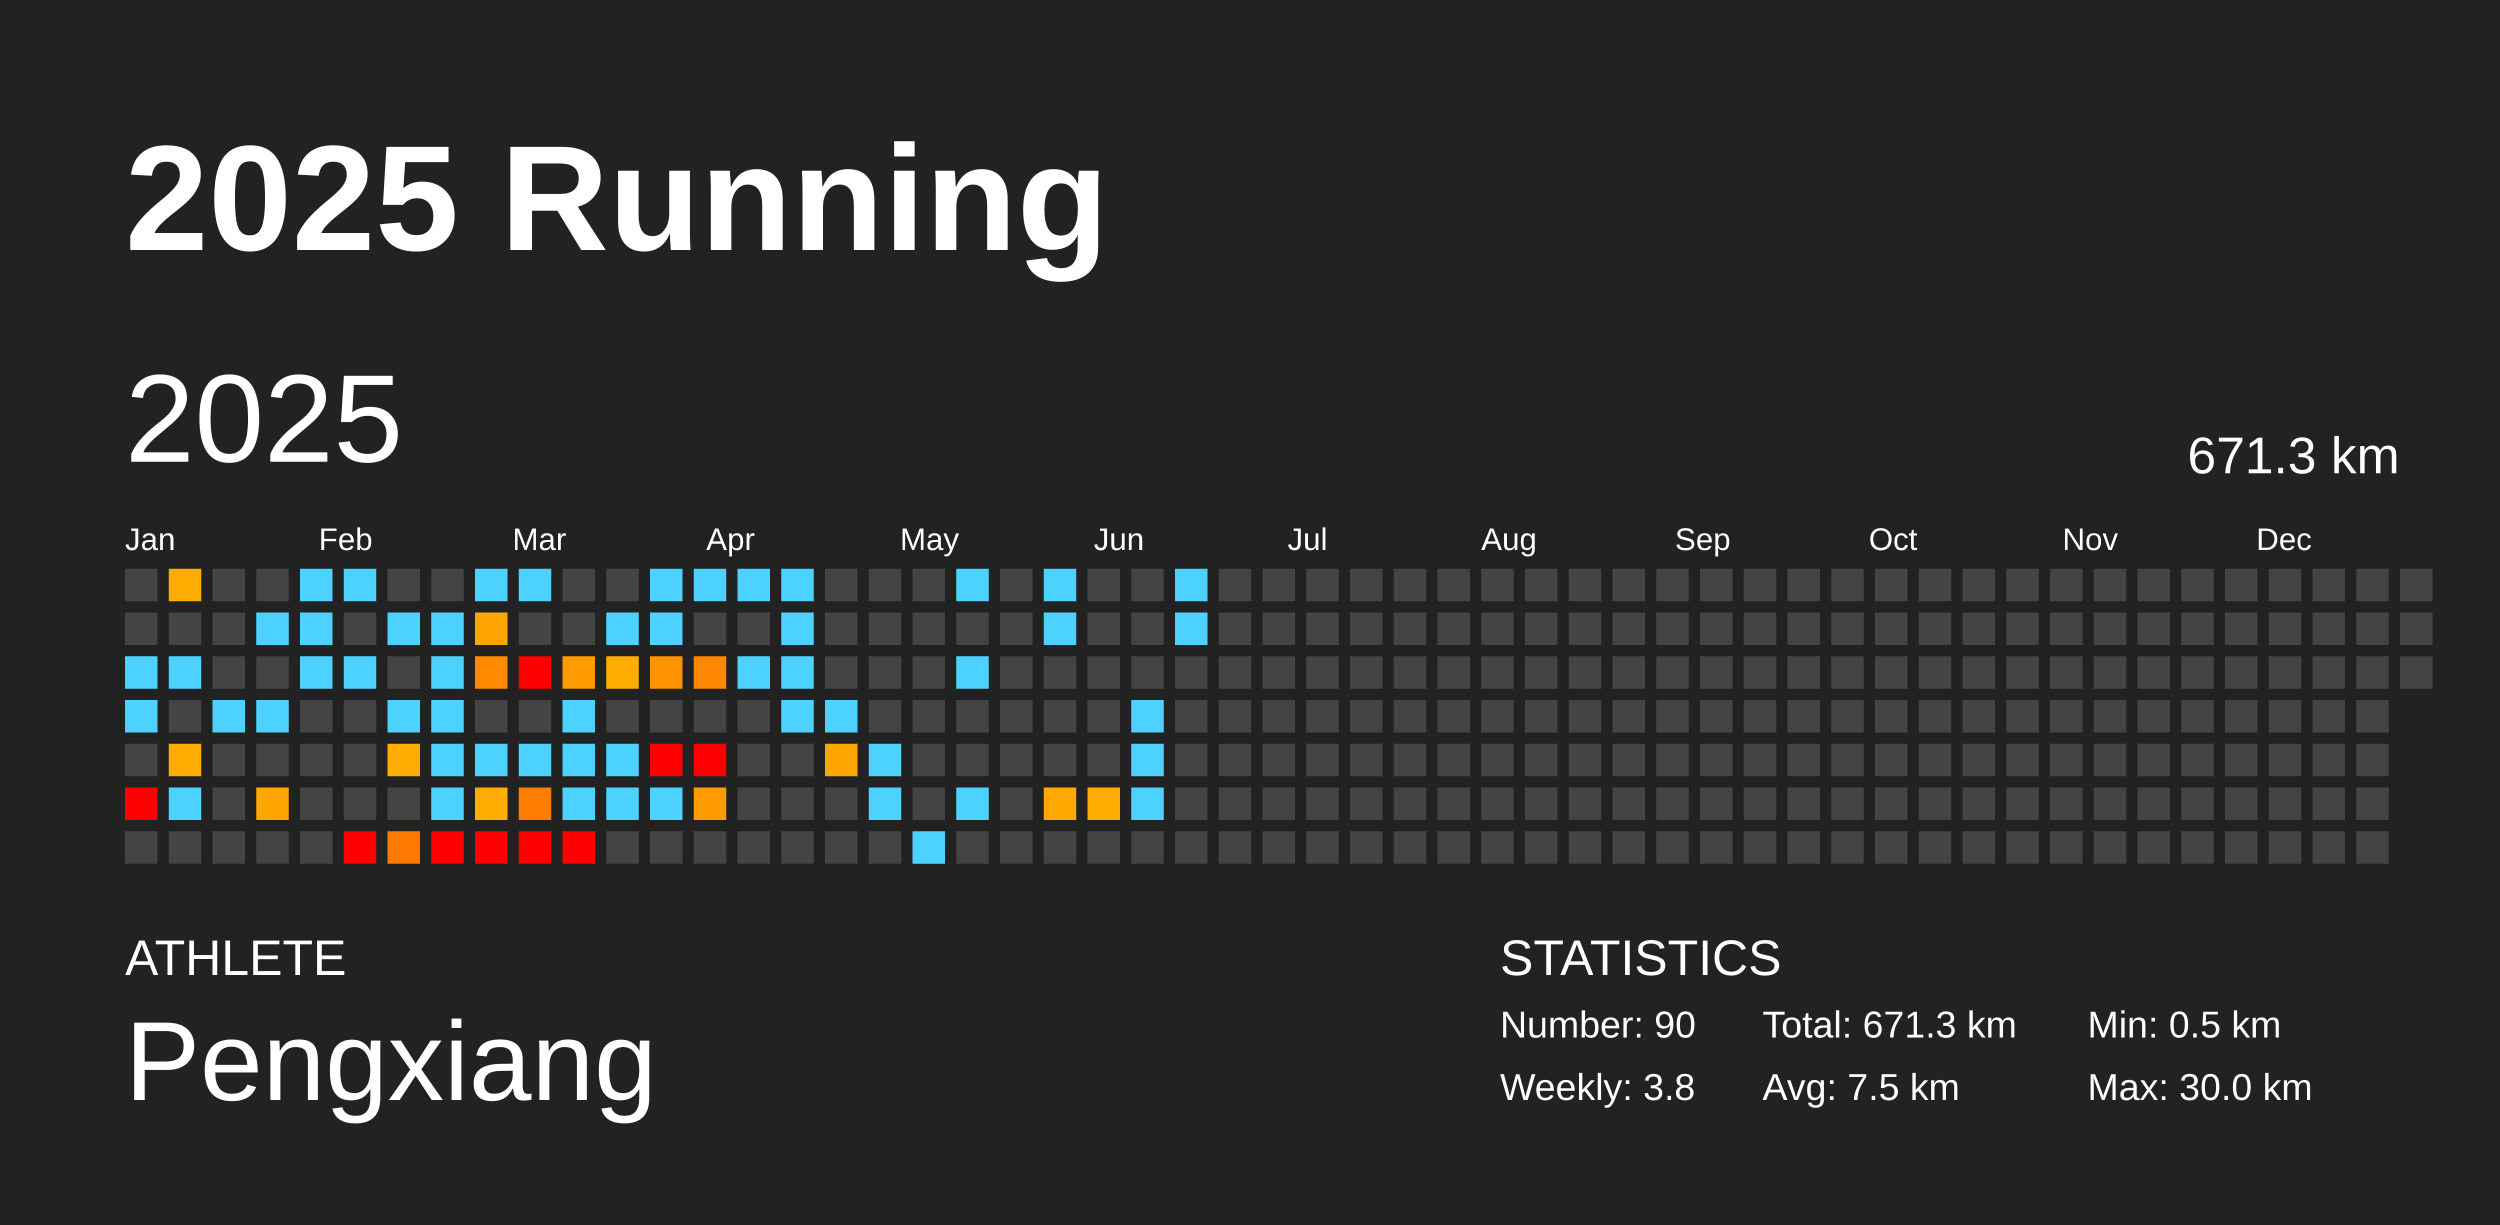
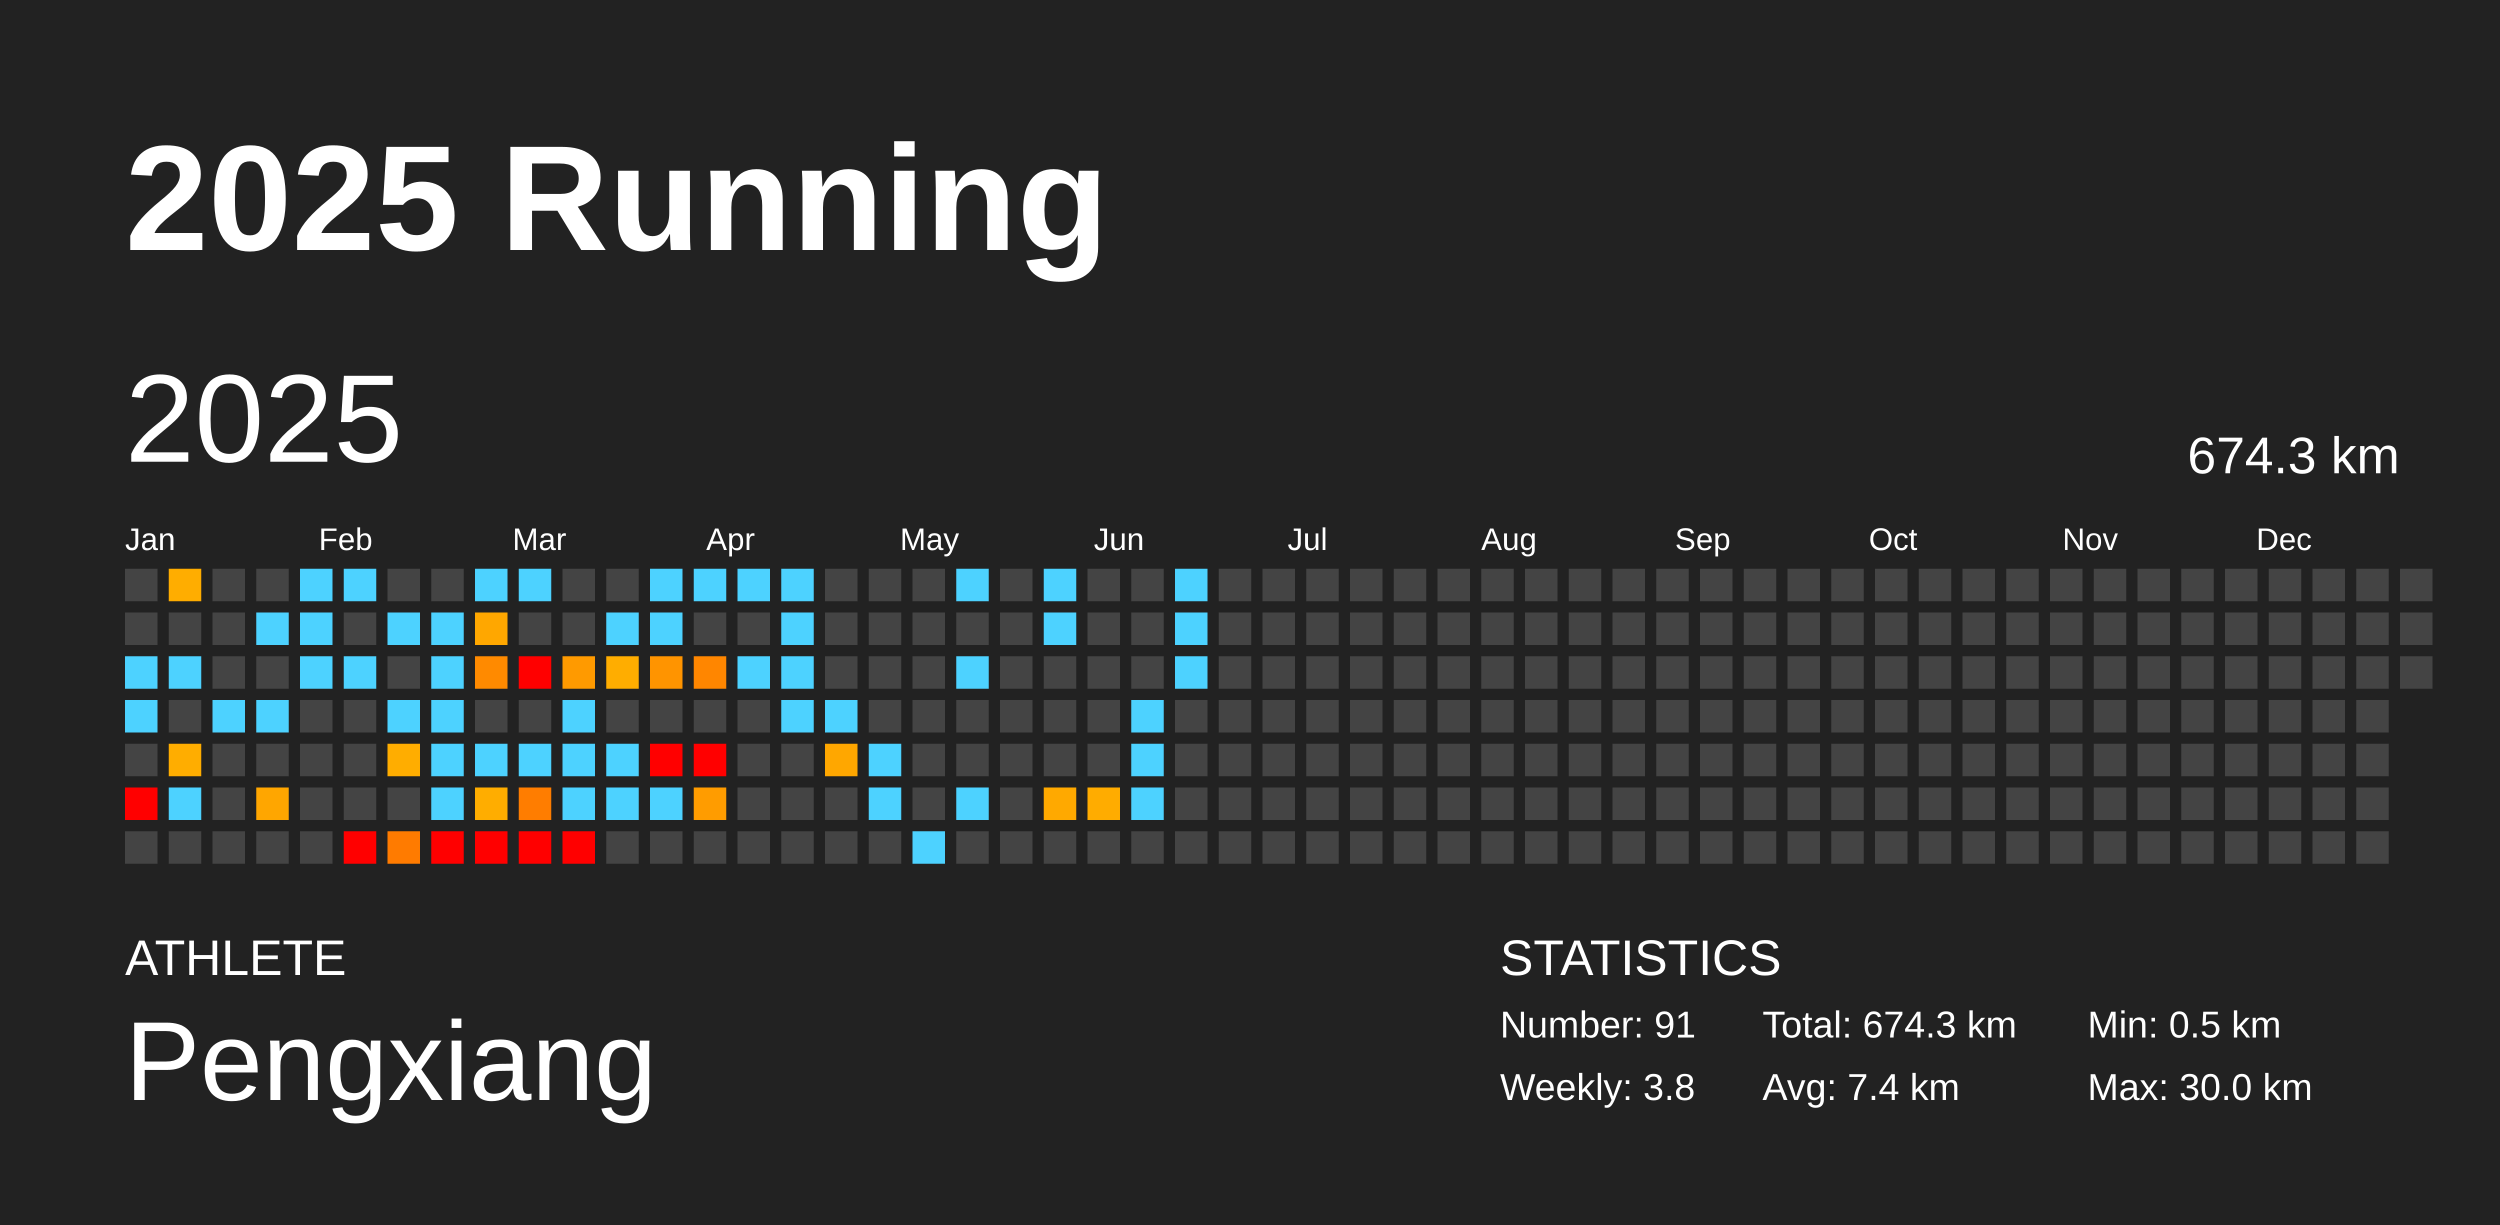
<svg xmlns="http://www.w3.org/2000/svg" baseProfile="full" height="98mm" version="1.1" viewBox="0,0,200,98" width="200mm">
  <defs />
  <rect fill="#222222" height="98" width="200" x="0" y="0" />
  <text fill="#FFFFFF" style="font-size:12px; font-family:Arial; font-weight:bold;" x="10" y="20">2025 Running</text>
  <text fill="#FFFFFF" style="font-size:4px; font-family:Arial" x="10" y="78">ATHLETE</text>
  <text fill="#FFFFFF" style="font-size:9px; font-family:Arial" x="10" y="88">Pengxiang</text>
  <text fill="#FFFFFF" style="font-size:4px; font-family:Arial" x="120" y="78">STATISTICS</text>
-   <text fill="#FFFFFF" style="font-size:3px; font-family:Arial" x="120" y="83">Number: 90</text>
+   <text fill="#FFFFFF" style="font-size:3px; font-family:Arial" x="120" y="83">Number: 91</text>
  <text fill="#FFFFFF" style="font-size:3px; font-family:Arial" x="120" y="88">Weekly: 3.8</text>
-   <text fill="#FFFFFF" style="font-size:3px; font-family:Arial" x="141" y="83">Total: 671.3 km</text>
-   <text fill="#FFFFFF" style="font-size:3px; font-family:Arial" x="141" y="88">Avg: 7.5 km</text>
+   <text fill="#FFFFFF" style="font-size:3px; font-family:Arial" x="141" y="83">Total: 674.3 km</text>
+   <text fill="#FFFFFF" style="font-size:3px; font-family:Arial" x="141" y="88">Avg: 7.4 km</text>
  <text fill="#FFFFFF" style="font-size:3px; font-family:Arial" x="167" y="83">Min: 0.5 km</text>
  <text fill="#FFFFFF" style="font-size:3px; font-family:Arial" x="167" y="88">Max: 30.0 km</text>
  <text dominant-baseline="hanging" fill="#FFFFFF" style="font-size:10.0px; font-family:Arial;" x="10" y="30">2025</text>
-   <text dominant-baseline="hanging" fill="#FFFFFF" style="font-size:4.125px; font-family:Arial;" x="175" y="35">671.3 km</text>
+   <text dominant-baseline="hanging" fill="#FFFFFF" style="font-size:4.125px; font-family:Arial;" x="175" y="35">674.3 km</text>
  <text fill="#FFFFFF" style="font-size:2.5px; font-family:Arial" x="10.0" y="44">Jan</text>
  <text fill="#FFFFFF" style="font-size:2.5px; font-family:Arial" x="25.5" y="44">Feb</text>
  <text fill="#FFFFFF" style="font-size:2.5px; font-family:Arial" x="41.0" y="44">Mar</text>
  <text fill="#FFFFFF" style="font-size:2.5px; font-family:Arial" x="56.5" y="44">Apr</text>
  <text fill="#FFFFFF" style="font-size:2.5px; font-family:Arial" x="72.0" y="44">May</text>
  <text fill="#FFFFFF" style="font-size:2.5px; font-family:Arial" x="87.5" y="44">Jun</text>
  <text fill="#FFFFFF" style="font-size:2.5px; font-family:Arial" x="103.0" y="44">Jul</text>
  <text fill="#FFFFFF" style="font-size:2.5px; font-family:Arial" x="118.5" y="44">Aug</text>
  <text fill="#FFFFFF" style="font-size:2.5px; font-family:Arial" x="134.0" y="44">Sep</text>
  <text fill="#FFFFFF" style="font-size:2.5px; font-family:Arial" x="149.5" y="44">Oct</text>
  <text fill="#FFFFFF" style="font-size:2.5px; font-family:Arial" x="165.0" y="44">Nov</text>
  <text fill="#FFFFFF" style="font-size:2.5px; font-family:Arial" x="180.5" y="44">Dec</text>
  <rect fill="#444444" height="2.6" width="2.6" x="10.0" y="45.5" />
  <rect fill="#444444" height="2.6" width="2.6" x="10.0" y="49.0" />
  <rect fill="#4dd2ff" height="2.6" width="2.6" x="10.0" y="52.5" />
  <rect fill="#4dd2ff" height="2.6" width="2.6" x="10.0" y="56.0" />
  <rect fill="#444444" height="2.6" width="2.6" x="10.0" y="59.5" />
  <rect fill="red" height="2.6" width="2.6" x="10.0" y="63.0" />
  <rect fill="#444444" height="2.6" width="2.6" x="10.0" y="66.5" />
  <rect fill="#ffad00" height="2.6" width="2.6" x="13.5" y="45.5" />
  <rect fill="#444444" height="2.6" width="2.6" x="13.5" y="49.0" />
  <rect fill="#4dd2ff" height="2.6" width="2.6" x="13.5" y="52.5" />
  <rect fill="#444444" height="2.6" width="2.6" x="13.5" y="56.0" />
  <rect fill="#ffad00" height="2.6" width="2.6" x="13.5" y="59.5" />
  <rect fill="#4dd2ff" height="2.6" width="2.6" x="13.5" y="63.0" />
  <rect fill="#444444" height="2.6" width="2.6" x="13.5" y="66.5" />
  <rect fill="#444444" height="2.6" width="2.6" x="17.0" y="45.5" />
  <rect fill="#444444" height="2.6" width="2.6" x="17.0" y="49.0" />
  <rect fill="#444444" height="2.6" width="2.6" x="17.0" y="52.5" />
  <rect fill="#4dd2ff" height="2.6" width="2.6" x="17.0" y="56.0" />
  <rect fill="#444444" height="2.6" width="2.6" x="17.0" y="59.5" />
  <rect fill="#444444" height="2.6" width="2.6" x="17.0" y="63.0" />
  <rect fill="#444444" height="2.6" width="2.6" x="17.0" y="66.5" />
  <rect fill="#444444" height="2.6" width="2.6" x="20.5" y="45.5" />
  <rect fill="#4dd2ff" height="2.6" width="2.6" x="20.5" y="49.0" />
  <rect fill="#444444" height="2.6" width="2.6" x="20.5" y="52.5" />
  <rect fill="#4dd2ff" height="2.6" width="2.6" x="20.5" y="56.0" />
  <rect fill="#444444" height="2.6" width="2.6" x="20.5" y="59.5" />
  <rect fill="#ffa600" height="2.6" width="2.6" x="20.5" y="63.0" />
  <rect fill="#444444" height="2.6" width="2.6" x="20.5" y="66.5" />
  <rect fill="#4dd2ff" height="2.6" width="2.6" x="24.0" y="45.5" />
  <rect fill="#4dd2ff" height="2.6" width="2.6" x="24.0" y="49.0" />
  <rect fill="#4dd2ff" height="2.6" width="2.6" x="24.0" y="52.5" />
  <rect fill="#444444" height="2.6" width="2.6" x="24.0" y="56.0" />
  <rect fill="#444444" height="2.6" width="2.6" x="24.0" y="59.5" />
  <rect fill="#444444" height="2.6" width="2.6" x="24.0" y="63.0" />
  <rect fill="#444444" height="2.6" width="2.6" x="24.0" y="66.5" />
  <rect fill="#4dd2ff" height="2.6" width="2.6" x="27.5" y="45.5" />
  <rect fill="#444444" height="2.6" width="2.6" x="27.5" y="49.0" />
  <rect fill="#4dd2ff" height="2.6" width="2.6" x="27.5" y="52.5" />
  <rect fill="#444444" height="2.6" width="2.6" x="27.5" y="56.0" />
  <rect fill="#444444" height="2.6" width="2.6" x="27.5" y="59.5" />
  <rect fill="#444444" height="2.6" width="2.6" x="27.5" y="63.0" />
  <rect fill="red" height="2.6" width="2.6" x="27.5" y="66.5" />
  <rect fill="#444444" height="2.6" width="2.6" x="31.0" y="45.5" />
  <rect fill="#4dd2ff" height="2.6" width="2.6" x="31.0" y="49.0" />
  <rect fill="#444444" height="2.6" width="2.6" x="31.0" y="52.5" />
  <rect fill="#4dd2ff" height="2.6" width="2.6" x="31.0" y="56.0" />
  <rect fill="#ffad00" height="2.6" width="2.6" x="31.0" y="59.5" />
  <rect fill="#444444" height="2.6" width="2.6" x="31.0" y="63.0" />
  <rect fill="#ff7b00" height="2.6" width="2.6" x="31.0" y="66.5" />
  <rect fill="#444444" height="2.6" width="2.6" x="34.5" y="45.5" />
  <rect fill="#4dd2ff" height="2.6" width="2.6" x="34.5" y="49.0" />
  <rect fill="#4dd2ff" height="2.6" width="2.6" x="34.5" y="52.5" />
  <rect fill="#4dd2ff" height="2.6" width="2.6" x="34.5" y="56.0" />
  <rect fill="#4dd2ff" height="2.6" width="2.6" x="34.5" y="59.5" />
  <rect fill="#4dd2ff" height="2.6" width="2.6" x="34.5" y="63.0" />
  <rect fill="red" height="2.6" width="2.6" x="34.5" y="66.5" />
  <rect fill="#4dd2ff" height="2.6" width="2.6" x="38.0" y="45.5" />
  <rect fill="#ffa700" height="2.6" width="2.6" x="38.0" y="49.0" />
  <rect fill="#ff8a00" height="2.6" width="2.6" x="38.0" y="52.5" />
  <rect fill="#444444" height="2.6" width="2.6" x="38.0" y="56.0" />
  <rect fill="#4dd2ff" height="2.6" width="2.6" x="38.0" y="59.5" />
  <rect fill="#ffad00" height="2.6" width="2.6" x="38.0" y="63.0" />
  <rect fill="red" height="2.6" width="2.6" x="38.0" y="66.5" />
  <rect fill="#4dd2ff" height="2.6" width="2.6" x="41.5" y="45.5" />
  <rect fill="#444444" height="2.6" width="2.6" x="41.5" y="49.0" />
  <rect fill="red" height="2.6" width="2.6" x="41.5" y="52.5" />
  <rect fill="#444444" height="2.6" width="2.6" x="41.5" y="56.0" />
  <rect fill="#4dd2ff" height="2.6" width="2.6" x="41.5" y="59.5" />
  <rect fill="#ff7d00" height="2.6" width="2.6" x="41.5" y="63.0" />
  <rect fill="red" height="2.6" width="2.6" x="41.5" y="66.5" />
  <rect fill="#444444" height="2.6" width="2.6" x="45.0" y="45.5" />
  <rect fill="#444444" height="2.6" width="2.6" x="45.0" y="49.0" />
  <rect fill="#ff9a00" height="2.6" width="2.6" x="45.0" y="52.5" />
  <rect fill="#4dd2ff" height="2.6" width="2.6" x="45.0" y="56.0" />
  <rect fill="#4dd2ff" height="2.6" width="2.6" x="45.0" y="59.5" />
  <rect fill="#4dd2ff" height="2.6" width="2.6" x="45.0" y="63.0" />
  <rect fill="red" height="2.6" width="2.6" x="45.0" y="66.5" />
  <rect fill="#444444" height="2.6" width="2.6" x="48.5" y="45.5" />
  <rect fill="#4dd2ff" height="2.6" width="2.6" x="48.5" y="49.0" />
  <rect fill="#ffad00" height="2.6" width="2.6" x="48.5" y="52.5" />
  <rect fill="#444444" height="2.6" width="2.6" x="48.5" y="56.0" />
  <rect fill="#4dd2ff" height="2.6" width="2.6" x="48.5" y="59.5" />
  <rect fill="#4dd2ff" height="2.6" width="2.6" x="48.5" y="63.0" />
  <rect fill="#444444" height="2.6" width="2.6" x="48.5" y="66.5" />
  <rect fill="#4dd2ff" height="2.6" width="2.6" x="52.0" y="45.5" />
  <rect fill="#4dd2ff" height="2.6" width="2.6" x="52.0" y="49.0" />
  <rect fill="#ff9400" height="2.6" width="2.6" x="52.0" y="52.5" />
  <rect fill="#444444" height="2.6" width="2.6" x="52.0" y="56.0" />
  <rect fill="red" height="2.6" width="2.6" x="52.0" y="59.5" />
  <rect fill="#4dd2ff" height="2.6" width="2.6" x="52.0" y="63.0" />
  <rect fill="#444444" height="2.6" width="2.6" x="52.0" y="66.5" />
  <rect fill="#4dd2ff" height="2.6" width="2.6" x="55.5" y="45.5" />
  <rect fill="#444444" height="2.6" width="2.6" x="55.5" y="49.0" />
  <rect fill="#ff8600" height="2.6" width="2.6" x="55.5" y="52.5" />
  <rect fill="#444444" height="2.6" width="2.6" x="55.5" y="56.0" />
  <rect fill="red" height="2.6" width="2.6" x="55.5" y="59.5" />
  <rect fill="#ff9c00" height="2.6" width="2.6" x="55.5" y="63.0" />
  <rect fill="#444444" height="2.6" width="2.6" x="55.5" y="66.5" />
  <rect fill="#4dd2ff" height="2.6" width="2.6" x="59.0" y="45.5" />
  <rect fill="#444444" height="2.6" width="2.6" x="59.0" y="49.0" />
  <rect fill="#4dd2ff" height="2.6" width="2.6" x="59.0" y="52.5" />
  <rect fill="#444444" height="2.6" width="2.6" x="59.0" y="56.0" />
  <rect fill="#444444" height="2.6" width="2.6" x="59.0" y="59.5" />
  <rect fill="#444444" height="2.6" width="2.6" x="59.0" y="63.0" />
  <rect fill="#444444" height="2.6" width="2.6" x="59.0" y="66.5" />
  <rect fill="#4dd2ff" height="2.6" width="2.6" x="62.5" y="45.5" />
  <rect fill="#4dd2ff" height="2.6" width="2.6" x="62.5" y="49.0" />
  <rect fill="#4dd2ff" height="2.6" width="2.6" x="62.5" y="52.5" />
  <rect fill="#4dd2ff" height="2.6" width="2.6" x="62.5" y="56.0" />
  <rect fill="#444444" height="2.6" width="2.6" x="62.5" y="59.5" />
  <rect fill="#444444" height="2.6" width="2.6" x="62.5" y="63.0" />
  <rect fill="#444444" height="2.6" width="2.6" x="62.5" y="66.5" />
  <rect fill="#444444" height="2.6" width="2.6" x="66.0" y="45.5" />
  <rect fill="#444444" height="2.6" width="2.6" x="66.0" y="49.0" />
  <rect fill="#444444" height="2.6" width="2.6" x="66.0" y="52.5" />
  <rect fill="#4dd2ff" height="2.6" width="2.6" x="66.0" y="56.0" />
  <rect fill="#ffa700" height="2.6" width="2.6" x="66.0" y="59.5" />
  <rect fill="#444444" height="2.6" width="2.6" x="66.0" y="63.0" />
  <rect fill="#444444" height="2.6" width="2.6" x="66.0" y="66.5" />
  <rect fill="#444444" height="2.6" width="2.6" x="69.5" y="45.5" />
  <rect fill="#444444" height="2.6" width="2.6" x="69.5" y="49.0" />
  <rect fill="#444444" height="2.6" width="2.6" x="69.5" y="52.5" />
  <rect fill="#444444" height="2.6" width="2.6" x="69.5" y="56.0" />
  <rect fill="#4dd2ff" height="2.6" width="2.6" x="69.5" y="59.5" />
  <rect fill="#4dd2ff" height="2.6" width="2.6" x="69.5" y="63.0" />
  <rect fill="#444444" height="2.6" width="2.6" x="69.5" y="66.5" />
  <rect fill="#444444" height="2.6" width="2.6" x="73.0" y="45.5" />
  <rect fill="#444444" height="2.6" width="2.6" x="73.0" y="49.0" />
  <rect fill="#444444" height="2.6" width="2.6" x="73.0" y="52.5" />
  <rect fill="#444444" height="2.6" width="2.6" x="73.0" y="56.0" />
  <rect fill="#444444" height="2.6" width="2.6" x="73.0" y="59.5" />
  <rect fill="#444444" height="2.6" width="2.6" x="73.0" y="63.0" />
  <rect fill="#4dd2ff" height="2.6" width="2.6" x="73.0" y="66.5" />
  <rect fill="#4dd2ff" height="2.6" width="2.6" x="76.5" y="45.5" />
  <rect fill="#444444" height="2.6" width="2.6" x="76.5" y="49.0" />
  <rect fill="#4dd2ff" height="2.6" width="2.6" x="76.5" y="52.5" />
  <rect fill="#444444" height="2.6" width="2.6" x="76.5" y="56.0" />
  <rect fill="#444444" height="2.6" width="2.6" x="76.5" y="59.5" />
  <rect fill="#4dd2ff" height="2.6" width="2.6" x="76.5" y="63.0" />
  <rect fill="#444444" height="2.6" width="2.6" x="76.5" y="66.5" />
  <rect fill="#444444" height="2.6" width="2.6" x="80.0" y="45.5" />
  <rect fill="#444444" height="2.6" width="2.6" x="80.0" y="49.0" />
  <rect fill="#444444" height="2.6" width="2.6" x="80.0" y="52.5" />
  <rect fill="#444444" height="2.6" width="2.6" x="80.0" y="56.0" />
  <rect fill="#444444" height="2.6" width="2.6" x="80.0" y="59.5" />
  <rect fill="#444444" height="2.6" width="2.6" x="80.0" y="63.0" />
  <rect fill="#444444" height="2.6" width="2.6" x="80.0" y="66.5" />
  <rect fill="#4dd2ff" height="2.6" width="2.6" x="83.5" y="45.5" />
  <rect fill="#4dd2ff" height="2.6" width="2.6" x="83.5" y="49.0" />
  <rect fill="#444444" height="2.6" width="2.6" x="83.5" y="52.5" />
  <rect fill="#444444" height="2.6" width="2.6" x="83.5" y="56.0" />
  <rect fill="#444444" height="2.6" width="2.6" x="83.5" y="59.5" />
  <rect fill="#ffa900" height="2.6" width="2.6" x="83.5" y="63.0" />
  <rect fill="#444444" height="2.6" width="2.6" x="83.5" y="66.5" />
  <rect fill="#444444" height="2.6" width="2.6" x="87.0" y="45.5" />
  <rect fill="#444444" height="2.6" width="2.6" x="87.0" y="49.0" />
  <rect fill="#444444" height="2.6" width="2.6" x="87.0" y="52.5" />
  <rect fill="#444444" height="2.6" width="2.6" x="87.0" y="56.0" />
  <rect fill="#444444" height="2.6" width="2.6" x="87.0" y="59.5" />
  <rect fill="#ffac00" height="2.6" width="2.6" x="87.0" y="63.0" />
  <rect fill="#444444" height="2.6" width="2.6" x="87.0" y="66.5" />
  <rect fill="#444444" height="2.6" width="2.6" x="90.5" y="45.5" />
  <rect fill="#444444" height="2.6" width="2.6" x="90.5" y="49.0" />
  <rect fill="#444444" height="2.6" width="2.6" x="90.5" y="52.5" />
  <rect fill="#4dd2ff" height="2.6" width="2.6" x="90.5" y="56.0" />
  <rect fill="#4dd2ff" height="2.6" width="2.6" x="90.5" y="59.5" />
  <rect fill="#4dd2ff" height="2.6" width="2.6" x="90.5" y="63.0" />
  <rect fill="#444444" height="2.6" width="2.6" x="90.5" y="66.5" />
  <rect fill="#4dd2ff" height="2.6" width="2.6" x="94.0" y="45.5" />
  <rect fill="#4dd2ff" height="2.6" width="2.6" x="94.0" y="49.0" />
-   <rect fill="#444444" height="2.6" width="2.6" x="94.0" y="52.5" />
+   <rect fill="#4dd2ff" height="2.6" width="2.6" x="94.0" y="52.5" />
  <rect fill="#444444" height="2.6" width="2.6" x="94.0" y="56.0" />
  <rect fill="#444444" height="2.6" width="2.6" x="94.0" y="59.5" />
  <rect fill="#444444" height="2.6" width="2.6" x="94.0" y="63.0" />
  <rect fill="#444444" height="2.6" width="2.6" x="94.0" y="66.5" />
  <rect fill="#444444" height="2.6" width="2.6" x="97.5" y="45.5" />
  <rect fill="#444444" height="2.6" width="2.6" x="97.5" y="49.0" />
  <rect fill="#444444" height="2.6" width="2.6" x="97.5" y="52.5" />
  <rect fill="#444444" height="2.6" width="2.6" x="97.5" y="56.0" />
  <rect fill="#444444" height="2.6" width="2.6" x="97.5" y="59.5" />
  <rect fill="#444444" height="2.6" width="2.6" x="97.5" y="63.0" />
  <rect fill="#444444" height="2.6" width="2.6" x="97.5" y="66.5" />
  <rect fill="#444444" height="2.6" width="2.6" x="101.0" y="45.5" />
  <rect fill="#444444" height="2.6" width="2.6" x="101.0" y="49.0" />
  <rect fill="#444444" height="2.6" width="2.6" x="101.0" y="52.5" />
  <rect fill="#444444" height="2.6" width="2.6" x="101.0" y="56.0" />
  <rect fill="#444444" height="2.6" width="2.6" x="101.0" y="59.5" />
  <rect fill="#444444" height="2.6" width="2.6" x="101.0" y="63.0" />
  <rect fill="#444444" height="2.6" width="2.6" x="101.0" y="66.5" />
  <rect fill="#444444" height="2.6" width="2.6" x="104.5" y="45.5" />
  <rect fill="#444444" height="2.6" width="2.6" x="104.5" y="49.0" />
  <rect fill="#444444" height="2.6" width="2.6" x="104.5" y="52.5" />
  <rect fill="#444444" height="2.6" width="2.6" x="104.5" y="56.0" />
  <rect fill="#444444" height="2.6" width="2.6" x="104.5" y="59.5" />
  <rect fill="#444444" height="2.6" width="2.6" x="104.5" y="63.0" />
  <rect fill="#444444" height="2.6" width="2.6" x="104.5" y="66.5" />
  <rect fill="#444444" height="2.6" width="2.6" x="108.0" y="45.5" />
  <rect fill="#444444" height="2.6" width="2.6" x="108.0" y="49.0" />
  <rect fill="#444444" height="2.6" width="2.6" x="108.0" y="52.5" />
  <rect fill="#444444" height="2.6" width="2.6" x="108.0" y="56.0" />
  <rect fill="#444444" height="2.6" width="2.6" x="108.0" y="59.5" />
  <rect fill="#444444" height="2.6" width="2.6" x="108.0" y="63.0" />
  <rect fill="#444444" height="2.6" width="2.6" x="108.0" y="66.5" />
  <rect fill="#444444" height="2.6" width="2.6" x="111.5" y="45.5" />
  <rect fill="#444444" height="2.6" width="2.6" x="111.5" y="49.0" />
  <rect fill="#444444" height="2.6" width="2.6" x="111.5" y="52.5" />
  <rect fill="#444444" height="2.6" width="2.6" x="111.5" y="56.0" />
  <rect fill="#444444" height="2.6" width="2.6" x="111.5" y="59.5" />
  <rect fill="#444444" height="2.6" width="2.6" x="111.5" y="63.0" />
  <rect fill="#444444" height="2.6" width="2.6" x="111.5" y="66.5" />
  <rect fill="#444444" height="2.6" width="2.6" x="115.0" y="45.5" />
  <rect fill="#444444" height="2.6" width="2.6" x="115.0" y="49.0" />
  <rect fill="#444444" height="2.6" width="2.6" x="115.0" y="52.5" />
  <rect fill="#444444" height="2.6" width="2.6" x="115.0" y="56.0" />
  <rect fill="#444444" height="2.6" width="2.6" x="115.0" y="59.5" />
  <rect fill="#444444" height="2.6" width="2.6" x="115.0" y="63.0" />
  <rect fill="#444444" height="2.6" width="2.6" x="115.0" y="66.5" />
  <rect fill="#444444" height="2.6" width="2.6" x="118.5" y="45.5" />
  <rect fill="#444444" height="2.6" width="2.6" x="118.5" y="49.0" />
  <rect fill="#444444" height="2.6" width="2.6" x="118.5" y="52.5" />
  <rect fill="#444444" height="2.6" width="2.6" x="118.5" y="56.0" />
  <rect fill="#444444" height="2.6" width="2.6" x="118.5" y="59.5" />
  <rect fill="#444444" height="2.6" width="2.6" x="118.5" y="63.0" />
  <rect fill="#444444" height="2.6" width="2.6" x="118.5" y="66.5" />
  <rect fill="#444444" height="2.6" width="2.6" x="122.0" y="45.5" />
  <rect fill="#444444" height="2.6" width="2.6" x="122.0" y="49.0" />
  <rect fill="#444444" height="2.6" width="2.6" x="122.0" y="52.5" />
  <rect fill="#444444" height="2.6" width="2.6" x="122.0" y="56.0" />
  <rect fill="#444444" height="2.6" width="2.6" x="122.0" y="59.5" />
  <rect fill="#444444" height="2.6" width="2.6" x="122.0" y="63.0" />
  <rect fill="#444444" height="2.6" width="2.6" x="122.0" y="66.5" />
  <rect fill="#444444" height="2.6" width="2.6" x="125.5" y="45.5" />
  <rect fill="#444444" height="2.6" width="2.6" x="125.5" y="49.0" />
  <rect fill="#444444" height="2.6" width="2.6" x="125.5" y="52.5" />
  <rect fill="#444444" height="2.6" width="2.6" x="125.5" y="56.0" />
  <rect fill="#444444" height="2.6" width="2.6" x="125.5" y="59.5" />
  <rect fill="#444444" height="2.6" width="2.6" x="125.5" y="63.0" />
  <rect fill="#444444" height="2.6" width="2.6" x="125.5" y="66.5" />
  <rect fill="#444444" height="2.6" width="2.6" x="129.0" y="45.5" />
  <rect fill="#444444" height="2.6" width="2.6" x="129.0" y="49.0" />
  <rect fill="#444444" height="2.6" width="2.6" x="129.0" y="52.5" />
  <rect fill="#444444" height="2.6" width="2.6" x="129.0" y="56.0" />
  <rect fill="#444444" height="2.6" width="2.6" x="129.0" y="59.5" />
  <rect fill="#444444" height="2.6" width="2.6" x="129.0" y="63.0" />
  <rect fill="#444444" height="2.6" width="2.6" x="129.0" y="66.5" />
  <rect fill="#444444" height="2.6" width="2.6" x="132.5" y="45.5" />
  <rect fill="#444444" height="2.6" width="2.6" x="132.5" y="49.0" />
  <rect fill="#444444" height="2.6" width="2.6" x="132.5" y="52.5" />
  <rect fill="#444444" height="2.6" width="2.6" x="132.5" y="56.0" />
  <rect fill="#444444" height="2.6" width="2.6" x="132.5" y="59.5" />
  <rect fill="#444444" height="2.6" width="2.6" x="132.5" y="63.0" />
  <rect fill="#444444" height="2.6" width="2.6" x="132.5" y="66.5" />
  <rect fill="#444444" height="2.6" width="2.6" x="136.0" y="45.5" />
  <rect fill="#444444" height="2.6" width="2.6" x="136.0" y="49.0" />
  <rect fill="#444444" height="2.6" width="2.6" x="136.0" y="52.5" />
  <rect fill="#444444" height="2.6" width="2.6" x="136.0" y="56.0" />
  <rect fill="#444444" height="2.6" width="2.6" x="136.0" y="59.5" />
  <rect fill="#444444" height="2.6" width="2.6" x="136.0" y="63.0" />
  <rect fill="#444444" height="2.6" width="2.6" x="136.0" y="66.5" />
  <rect fill="#444444" height="2.6" width="2.6" x="139.5" y="45.5" />
  <rect fill="#444444" height="2.6" width="2.6" x="139.5" y="49.0" />
  <rect fill="#444444" height="2.6" width="2.6" x="139.5" y="52.5" />
  <rect fill="#444444" height="2.6" width="2.6" x="139.5" y="56.0" />
  <rect fill="#444444" height="2.6" width="2.6" x="139.5" y="59.5" />
  <rect fill="#444444" height="2.6" width="2.6" x="139.5" y="63.0" />
  <rect fill="#444444" height="2.6" width="2.6" x="139.5" y="66.5" />
  <rect fill="#444444" height="2.6" width="2.6" x="143.0" y="45.5" />
  <rect fill="#444444" height="2.6" width="2.6" x="143.0" y="49.0" />
  <rect fill="#444444" height="2.6" width="2.6" x="143.0" y="52.5" />
  <rect fill="#444444" height="2.6" width="2.6" x="143.0" y="56.0" />
  <rect fill="#444444" height="2.6" width="2.6" x="143.0" y="59.5" />
  <rect fill="#444444" height="2.6" width="2.6" x="143.0" y="63.0" />
  <rect fill="#444444" height="2.6" width="2.6" x="143.0" y="66.5" />
  <rect fill="#444444" height="2.6" width="2.6" x="146.5" y="45.5" />
  <rect fill="#444444" height="2.6" width="2.6" x="146.5" y="49.0" />
  <rect fill="#444444" height="2.6" width="2.6" x="146.5" y="52.5" />
  <rect fill="#444444" height="2.6" width="2.6" x="146.5" y="56.0" />
  <rect fill="#444444" height="2.6" width="2.6" x="146.5" y="59.5" />
  <rect fill="#444444" height="2.6" width="2.6" x="146.5" y="63.0" />
  <rect fill="#444444" height="2.6" width="2.6" x="146.5" y="66.5" />
  <rect fill="#444444" height="2.6" width="2.6" x="150.0" y="45.5" />
  <rect fill="#444444" height="2.6" width="2.6" x="150.0" y="49.0" />
  <rect fill="#444444" height="2.6" width="2.6" x="150.0" y="52.5" />
  <rect fill="#444444" height="2.6" width="2.6" x="150.0" y="56.0" />
  <rect fill="#444444" height="2.6" width="2.6" x="150.0" y="59.5" />
  <rect fill="#444444" height="2.6" width="2.6" x="150.0" y="63.0" />
  <rect fill="#444444" height="2.6" width="2.6" x="150.0" y="66.5" />
  <rect fill="#444444" height="2.6" width="2.6" x="153.5" y="45.5" />
  <rect fill="#444444" height="2.6" width="2.6" x="153.5" y="49.0" />
  <rect fill="#444444" height="2.6" width="2.6" x="153.5" y="52.5" />
  <rect fill="#444444" height="2.6" width="2.6" x="153.5" y="56.0" />
  <rect fill="#444444" height="2.6" width="2.6" x="153.5" y="59.5" />
  <rect fill="#444444" height="2.6" width="2.6" x="153.5" y="63.0" />
  <rect fill="#444444" height="2.6" width="2.6" x="153.5" y="66.5" />
  <rect fill="#444444" height="2.6" width="2.6" x="157.0" y="45.5" />
  <rect fill="#444444" height="2.6" width="2.6" x="157.0" y="49.0" />
  <rect fill="#444444" height="2.6" width="2.6" x="157.0" y="52.5" />
  <rect fill="#444444" height="2.6" width="2.6" x="157.0" y="56.0" />
  <rect fill="#444444" height="2.6" width="2.6" x="157.0" y="59.5" />
  <rect fill="#444444" height="2.6" width="2.6" x="157.0" y="63.0" />
  <rect fill="#444444" height="2.6" width="2.6" x="157.0" y="66.5" />
  <rect fill="#444444" height="2.6" width="2.6" x="160.5" y="45.5" />
  <rect fill="#444444" height="2.6" width="2.6" x="160.5" y="49.0" />
  <rect fill="#444444" height="2.6" width="2.6" x="160.5" y="52.5" />
  <rect fill="#444444" height="2.6" width="2.6" x="160.5" y="56.0" />
  <rect fill="#444444" height="2.6" width="2.6" x="160.5" y="59.5" />
  <rect fill="#444444" height="2.6" width="2.6" x="160.5" y="63.0" />
  <rect fill="#444444" height="2.6" width="2.6" x="160.5" y="66.5" />
  <rect fill="#444444" height="2.6" width="2.6" x="164.0" y="45.5" />
  <rect fill="#444444" height="2.6" width="2.6" x="164.0" y="49.0" />
  <rect fill="#444444" height="2.6" width="2.6" x="164.0" y="52.5" />
  <rect fill="#444444" height="2.6" width="2.6" x="164.0" y="56.0" />
  <rect fill="#444444" height="2.6" width="2.6" x="164.0" y="59.5" />
  <rect fill="#444444" height="2.6" width="2.6" x="164.0" y="63.0" />
  <rect fill="#444444" height="2.6" width="2.6" x="164.0" y="66.5" />
  <rect fill="#444444" height="2.6" width="2.6" x="167.5" y="45.5" />
  <rect fill="#444444" height="2.6" width="2.6" x="167.5" y="49.0" />
  <rect fill="#444444" height="2.6" width="2.6" x="167.5" y="52.5" />
  <rect fill="#444444" height="2.6" width="2.6" x="167.5" y="56.0" />
  <rect fill="#444444" height="2.6" width="2.6" x="167.5" y="59.5" />
  <rect fill="#444444" height="2.6" width="2.6" x="167.5" y="63.0" />
  <rect fill="#444444" height="2.6" width="2.6" x="167.5" y="66.5" />
  <rect fill="#444444" height="2.6" width="2.6" x="171.0" y="45.5" />
  <rect fill="#444444" height="2.6" width="2.6" x="171.0" y="49.0" />
  <rect fill="#444444" height="2.6" width="2.6" x="171.0" y="52.5" />
  <rect fill="#444444" height="2.6" width="2.6" x="171.0" y="56.0" />
  <rect fill="#444444" height="2.6" width="2.6" x="171.0" y="59.5" />
  <rect fill="#444444" height="2.6" width="2.6" x="171.0" y="63.0" />
  <rect fill="#444444" height="2.6" width="2.6" x="171.0" y="66.5" />
  <rect fill="#444444" height="2.6" width="2.6" x="174.5" y="45.5" />
  <rect fill="#444444" height="2.6" width="2.6" x="174.5" y="49.0" />
  <rect fill="#444444" height="2.6" width="2.6" x="174.5" y="52.5" />
  <rect fill="#444444" height="2.6" width="2.6" x="174.5" y="56.0" />
  <rect fill="#444444" height="2.6" width="2.6" x="174.5" y="59.5" />
  <rect fill="#444444" height="2.6" width="2.6" x="174.5" y="63.0" />
  <rect fill="#444444" height="2.6" width="2.6" x="174.5" y="66.5" />
  <rect fill="#444444" height="2.6" width="2.6" x="178.0" y="45.5" />
  <rect fill="#444444" height="2.6" width="2.6" x="178.0" y="49.0" />
  <rect fill="#444444" height="2.6" width="2.6" x="178.0" y="52.5" />
  <rect fill="#444444" height="2.6" width="2.6" x="178.0" y="56.0" />
  <rect fill="#444444" height="2.6" width="2.6" x="178.0" y="59.5" />
  <rect fill="#444444" height="2.6" width="2.6" x="178.0" y="63.0" />
  <rect fill="#444444" height="2.6" width="2.6" x="178.0" y="66.5" />
  <rect fill="#444444" height="2.6" width="2.6" x="181.5" y="45.5" />
  <rect fill="#444444" height="2.6" width="2.6" x="181.5" y="49.0" />
  <rect fill="#444444" height="2.6" width="2.6" x="181.5" y="52.5" />
  <rect fill="#444444" height="2.6" width="2.6" x="181.5" y="56.0" />
  <rect fill="#444444" height="2.6" width="2.6" x="181.5" y="59.5" />
  <rect fill="#444444" height="2.6" width="2.6" x="181.5" y="63.0" />
  <rect fill="#444444" height="2.6" width="2.6" x="181.5" y="66.5" />
  <rect fill="#444444" height="2.6" width="2.6" x="185.0" y="45.5" />
  <rect fill="#444444" height="2.6" width="2.6" x="185.0" y="49.0" />
  <rect fill="#444444" height="2.6" width="2.6" x="185.0" y="52.5" />
  <rect fill="#444444" height="2.6" width="2.6" x="185.0" y="56.0" />
  <rect fill="#444444" height="2.6" width="2.6" x="185.0" y="59.5" />
  <rect fill="#444444" height="2.6" width="2.6" x="185.0" y="63.0" />
  <rect fill="#444444" height="2.6" width="2.6" x="185.0" y="66.5" />
  <rect fill="#444444" height="2.6" width="2.6" x="188.5" y="45.5" />
  <rect fill="#444444" height="2.6" width="2.6" x="188.5" y="49.0" />
  <rect fill="#444444" height="2.6" width="2.6" x="188.5" y="52.5" />
  <rect fill="#444444" height="2.6" width="2.6" x="188.5" y="56.0" />
  <rect fill="#444444" height="2.6" width="2.6" x="188.5" y="59.5" />
  <rect fill="#444444" height="2.6" width="2.6" x="188.5" y="63.0" />
  <rect fill="#444444" height="2.6" width="2.6" x="188.5" y="66.5" />
  <rect fill="#444444" height="2.6" width="2.6" x="192.0" y="45.5" />
  <rect fill="#444444" height="2.6" width="2.6" x="192.0" y="49.0" />
  <rect fill="#444444" height="2.6" width="2.6" x="192.0" y="52.5" />
</svg>
